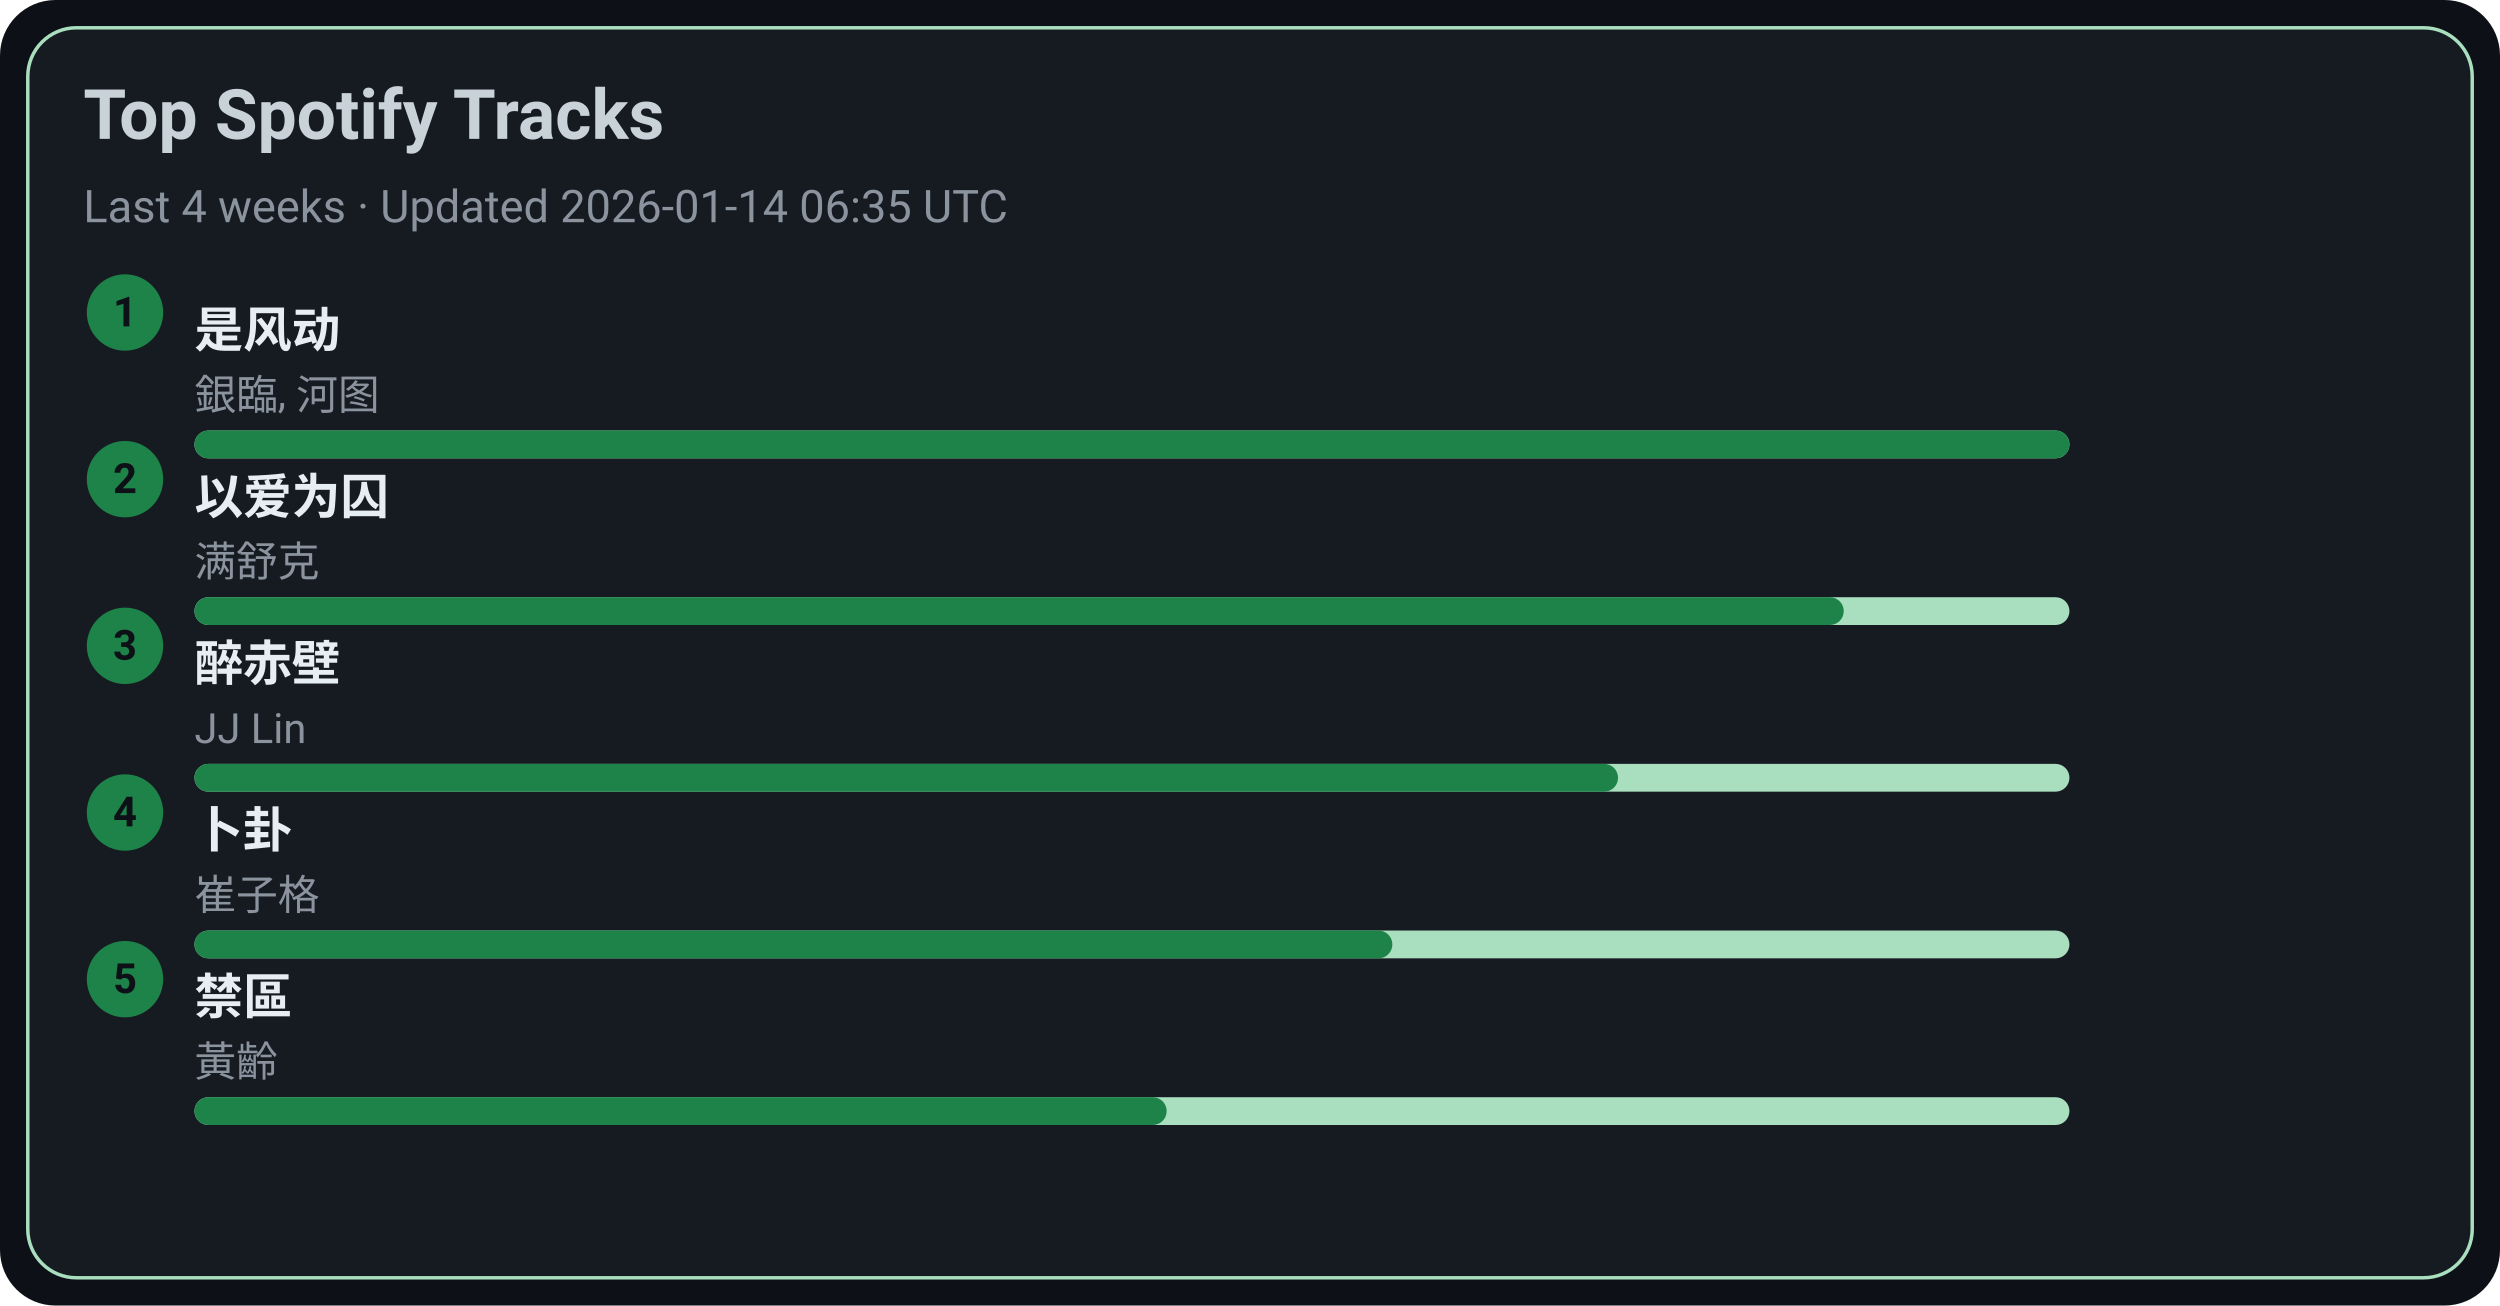
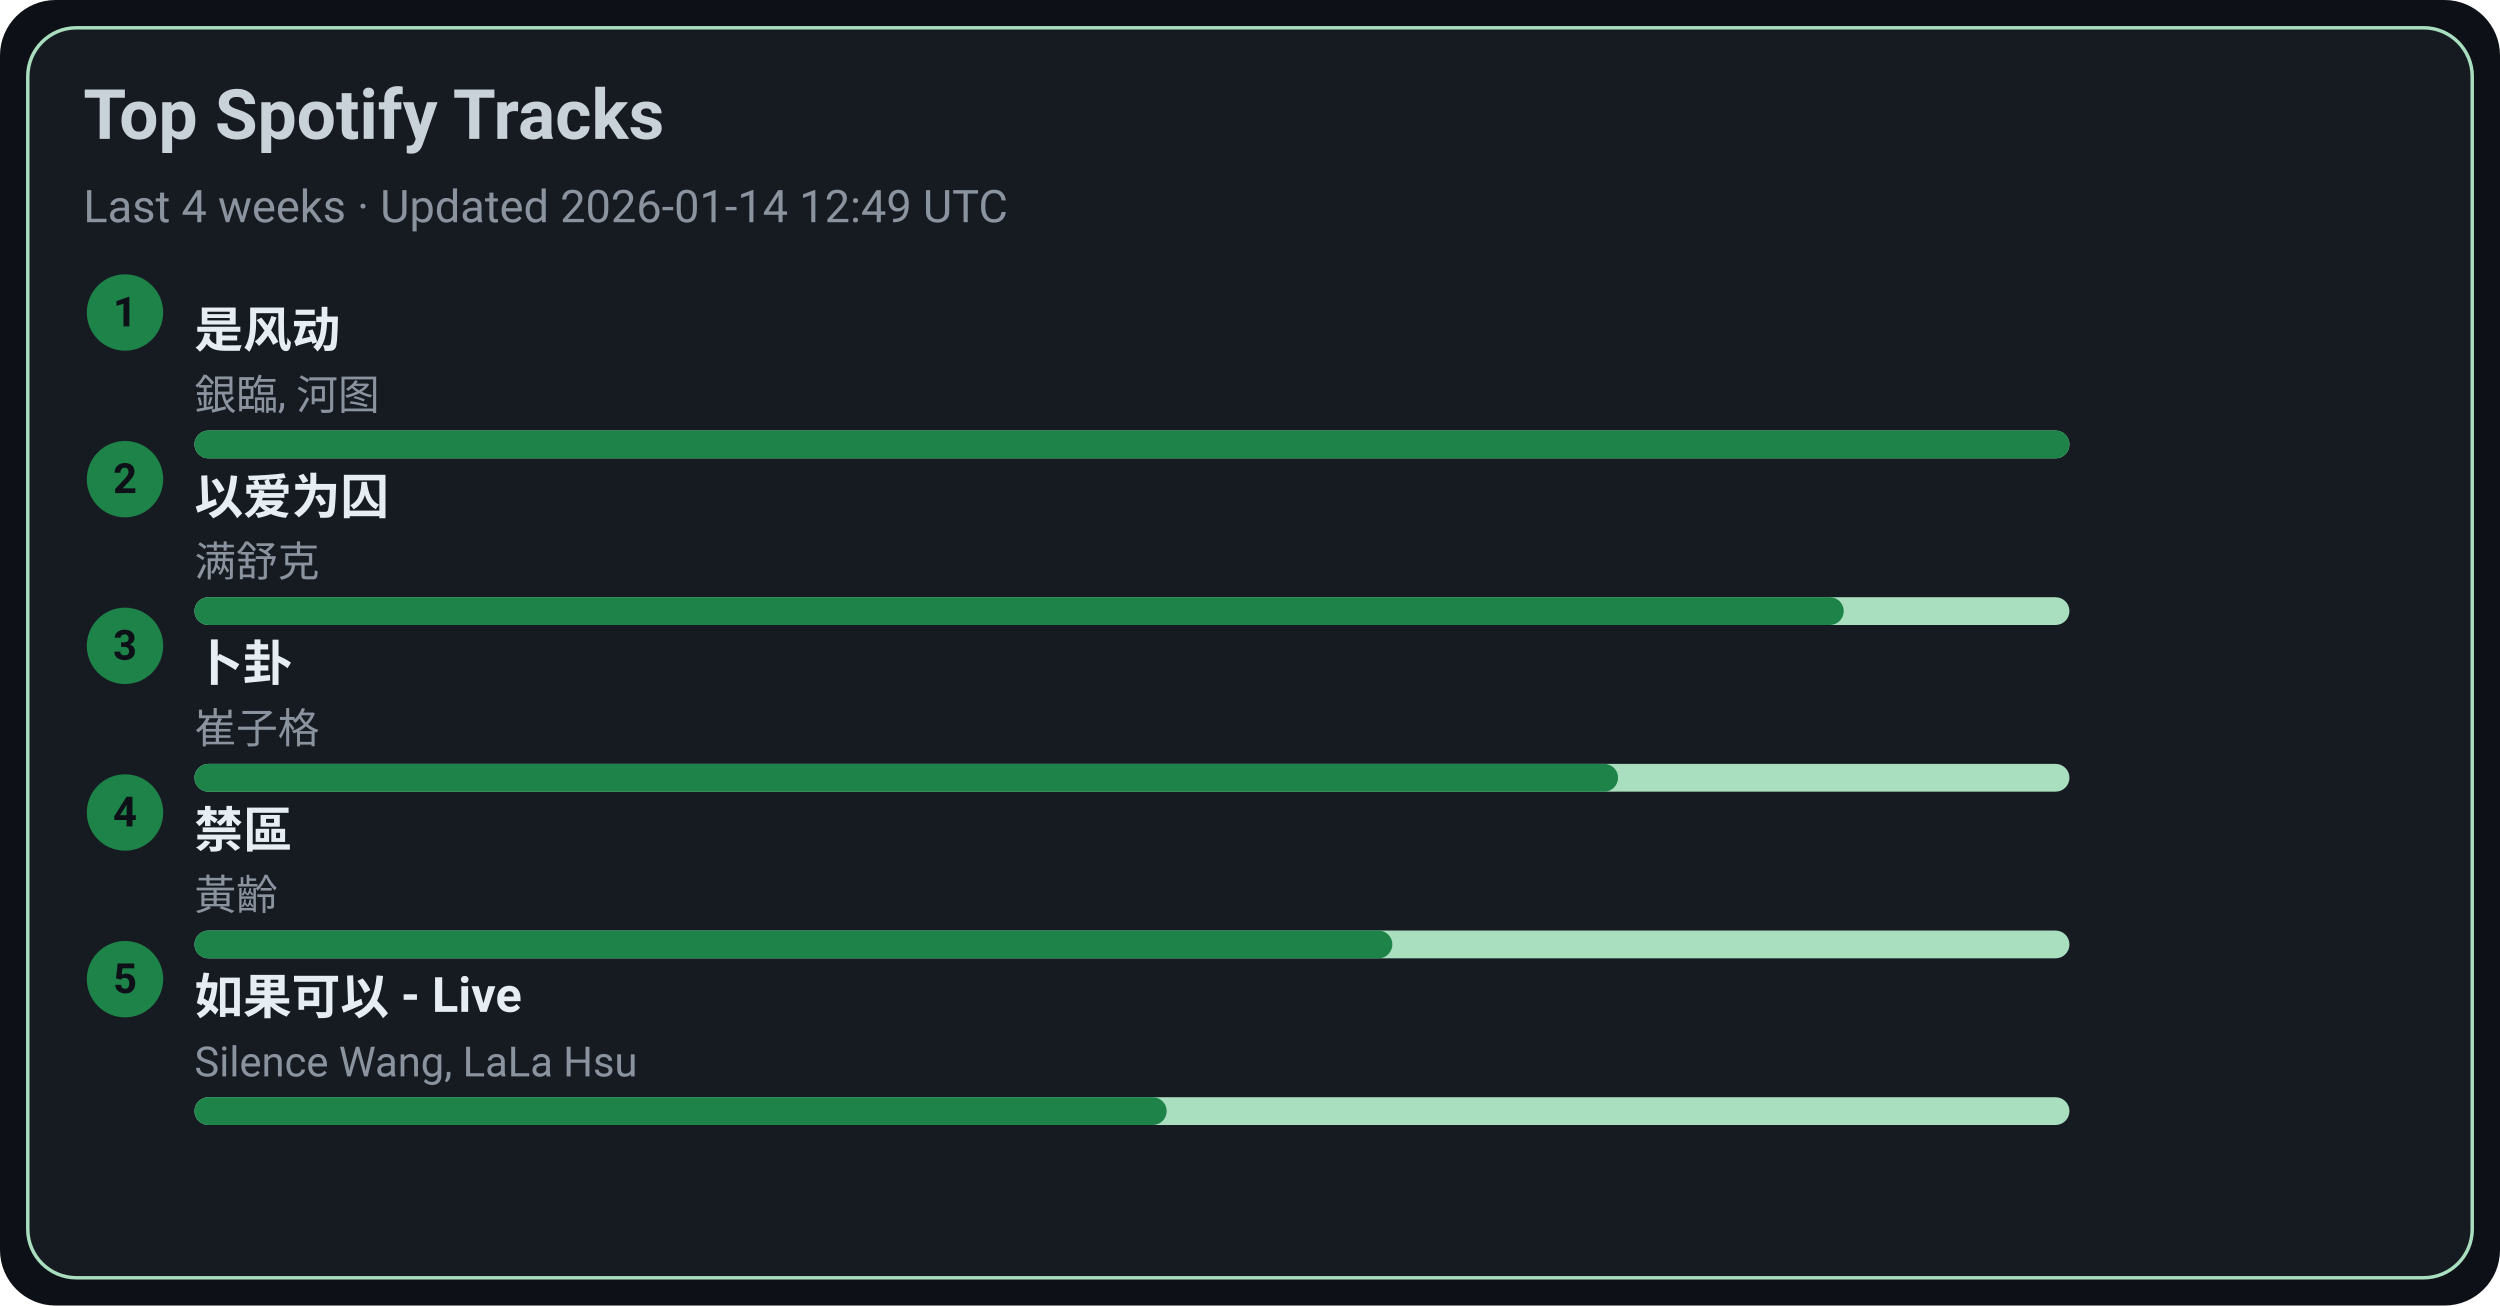
<svg xmlns="http://www.w3.org/2000/svg" width="720" height="376" viewBox="0 0 720 376">
  <style>text{font-family:-apple-system,BlinkMacSystemFont,Segoe UI,Roboto,Ubuntu,Helvetica Neue,Arial,Noto Sans,sans-serif}</style>
  <rect width="720" height="376" rx="16" fill="#0d1117" />
  <rect x="8" y="8" width="704" height="360" rx="14" fill="#161b22" stroke="#A9DFBF" />
  <text x="24" y="40" font-size="20" fill="#c9d1d9" font-weight="600">Top Spotify Tracks</text>
-   <text x="24" y="64" font-size="13" fill="#8b949e">Last 4 weeks · Updated 2026-01-14 06:35 UTC</text>
+   <text x="24" y="64" font-size="13" fill="#8b949e">Last 4 weeks · Updated 2026-01-14 12:49 UTC</text>
  <circle cx="36" cy="90" r="11" fill="#1D8348" />
  <text x="36" y="94" text-anchor="middle" font-size="12" fill="#0d1117" font-weight="700">1</text>
  <a href="https://open.spotify.com/track/3lePQ8c4jq7bTePsXEmslh" target="_blank" rel="noopener noreferrer">
    <text x="56" y="100" font-size="14" fill="#e6edf3" font-weight="600">是风动</text>
  </a>
  <text x="56" y="118" font-size="12" fill="#8b949e">銀臨, 河图</text>
  <rect x="56" y="124" width="540" height="8" rx="4" fill="#A9DFBF" />
  <rect x="56" y="124" width="540" height="8" rx="4" fill="#1D8348" />
  <circle cx="36" cy="138" r="11" fill="#1D8348" />
  <text x="36" y="142" text-anchor="middle" font-size="12" fill="#0d1117" font-weight="700">2</text>
  <a href="https://open.spotify.com/track/0RW2LEfGQK5BaIho6sSLqf" target="_blank" rel="noopener noreferrer">
    <text x="56" y="148" font-size="14" fill="#e6edf3" font-weight="600">以爱为囚</text>
  </a>
  <text x="56" y="166" font-size="12" fill="#8b949e">满舒克</text>
  <rect x="56" y="172" width="540" height="8" rx="4" fill="#A9DFBF" />
  <rect x="56" y="172" width="475" height="8" rx="4" fill="#1D8348" />
  <circle cx="36" cy="186" r="11" fill="#1D8348" />
  <text x="36" y="190" text-anchor="middle" font-size="12" fill="#0d1117" font-weight="700">3</text>
-   <a href="https://open.spotify.com/track/69lAYqbyHL1A0gctdLd9WV" target="_blank" rel="noopener noreferrer">
-     <text x="56" y="196" font-size="14" fill="#e6edf3" font-weight="600">醉赤壁</text>
+   <a href="https://open.spotify.com/track/4ToeYifpQaikbYa7krOD6s" target="_blank" rel="noopener noreferrer">
+     <text x="56" y="196" font-size="14" fill="#e6edf3" font-weight="600">卜卦</text>
  </a>
-   <text x="56" y="214" font-size="12" fill="#8b949e">JJ Lin</text>
+   <text x="56" y="214" font-size="12" fill="#8b949e">崔子格</text>
  <rect x="56" y="220" width="540" height="8" rx="4" fill="#A9DFBF" />
  <rect x="56" y="220" width="410" height="8" rx="4" fill="#1D8348" />
  <circle cx="36" cy="234" r="11" fill="#1D8348" />
  <text x="36" y="238" text-anchor="middle" font-size="12" fill="#0d1117" font-weight="700">4</text>
-   <a href="https://open.spotify.com/track/4ToeYifpQaikbYa7krOD6s" target="_blank" rel="noopener noreferrer">
-     <text x="56" y="244" font-size="14" fill="#e6edf3" font-weight="600">卜卦</text>
+   <a href="https://open.spotify.com/track/5HAMeMgu9hGL5a8ZwNz6cp" target="_blank" rel="noopener noreferrer">
+     <text x="56" y="244" font-size="14" fill="#e6edf3" font-weight="600">禁區</text>
  </a>
-   <text x="56" y="262" font-size="12" fill="#8b949e">崔子格</text>
+   <text x="56" y="262" font-size="12" fill="#8b949e">黃齡</text>
  <rect x="56" y="268" width="540" height="8" rx="4" fill="#A9DFBF" />
  <rect x="56" y="268" width="345" height="8" rx="4" fill="#1D8348" />
  <circle cx="36" cy="282" r="11" fill="#1D8348" />
  <text x="36" y="286" text-anchor="middle" font-size="12" fill="#0d1117" font-weight="700">5</text>
-   <a href="https://open.spotify.com/track/5HAMeMgu9hGL5a8ZwNz6cp" target="_blank" rel="noopener noreferrer">
-     <text x="56" y="292" font-size="14" fill="#e6edf3" font-weight="600">禁區</text>
+   <a href="https://open.spotify.com/track/6IF65dJzfmPcX7jwDegwoo" target="_blank" rel="noopener noreferrer">
+     <text x="56" y="292" font-size="14" fill="#e6edf3" font-weight="600">如果可以 - Live</text>
  </a>
-   <text x="56" y="310" font-size="12" fill="#8b949e">黃齡</text>
+   <text x="56" y="310" font-size="12" fill="#8b949e">Silence Wang, LaLa Hsu</text>
  <rect x="56" y="316" width="540" height="8" rx="4" fill="#A9DFBF" />
  <rect x="56" y="316" width="280" height="8" rx="4" fill="#1D8348" />
</svg>
